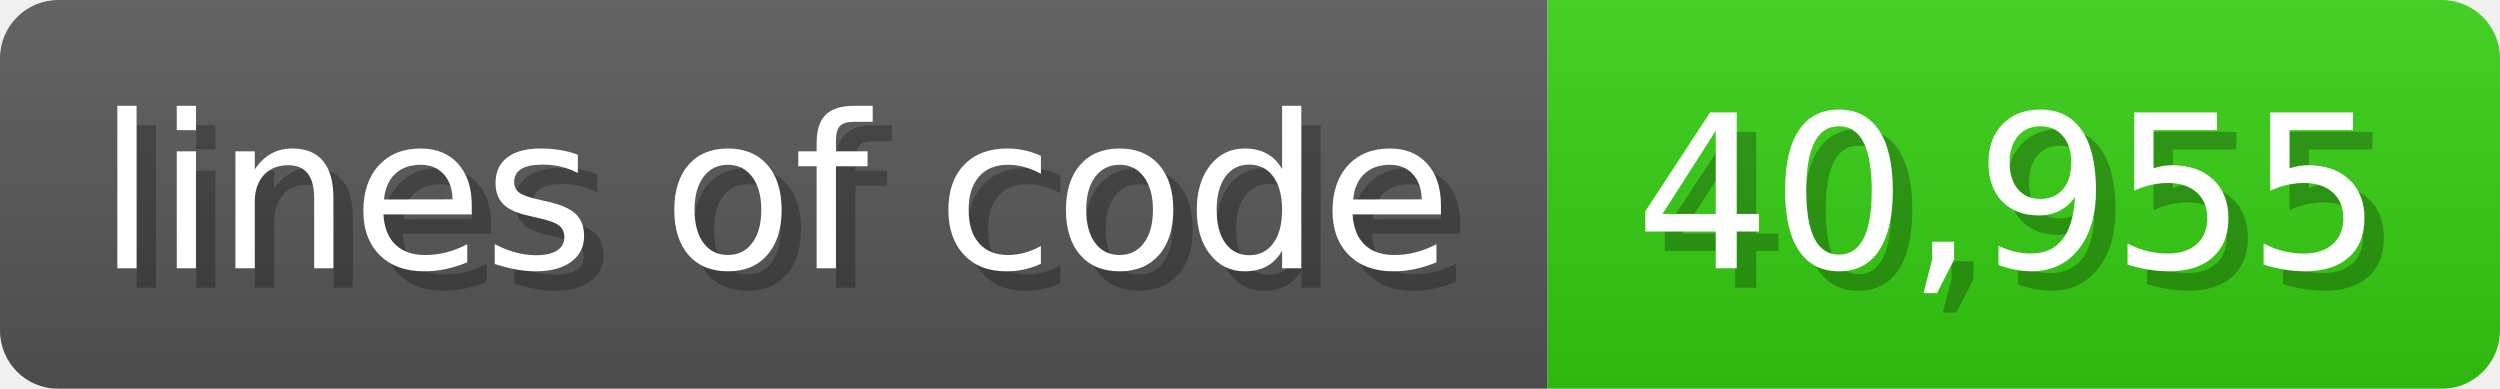
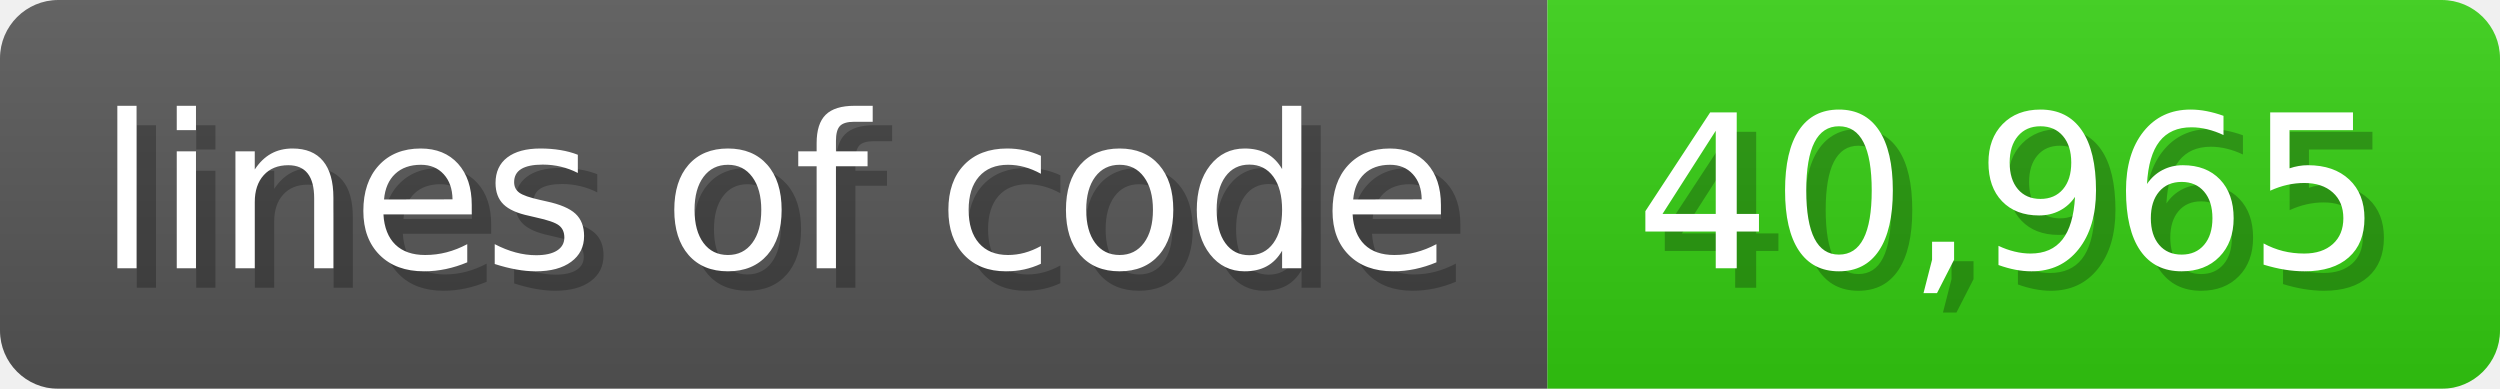
<svg xmlns="http://www.w3.org/2000/svg" width="128.6" height="20" viewBox="0 0 1286 200">
  <linearGradient id="a" x2="0" y2="100%">
    <stop offset="0" stop-opacity=".1" stop-color="#EEE" />
    <stop offset="1" stop-opacity=".1" />
  </linearGradient>
  <mask id="m">
    <rect width="1286" height="200" rx="30" fill="#FFF" />
  </mask>
  <g mask="url(#m)">
    <rect width="796" height="200" fill="#555" />
    <rect width="490" height="200" fill="#3C1" x="796" />
    <rect width="1286" height="200" fill="url(#a)" />
  </g>
  <g fill="#fff" text-anchor="start" font-family="Verdana,DejaVu Sans,sans-serif" font-size="110">
    <text x="60" y="148" textLength="696" fill="#000" opacity="0.25">lines of code</text>
    <text x="50" y="138" textLength="696">lines of code</text>
-     <text x="851" y="148" textLength="390" fill="#000" opacity="0.25">40,955</text>
-     <text x="841" y="138" textLength="390">40,955</text>
+     <text x="851" y="148" textLength="390" fill="#000" opacity="0.25">40,965</text>
+     <text x="841" y="138" textLength="390">40,965</text>
  </g>
</svg>
